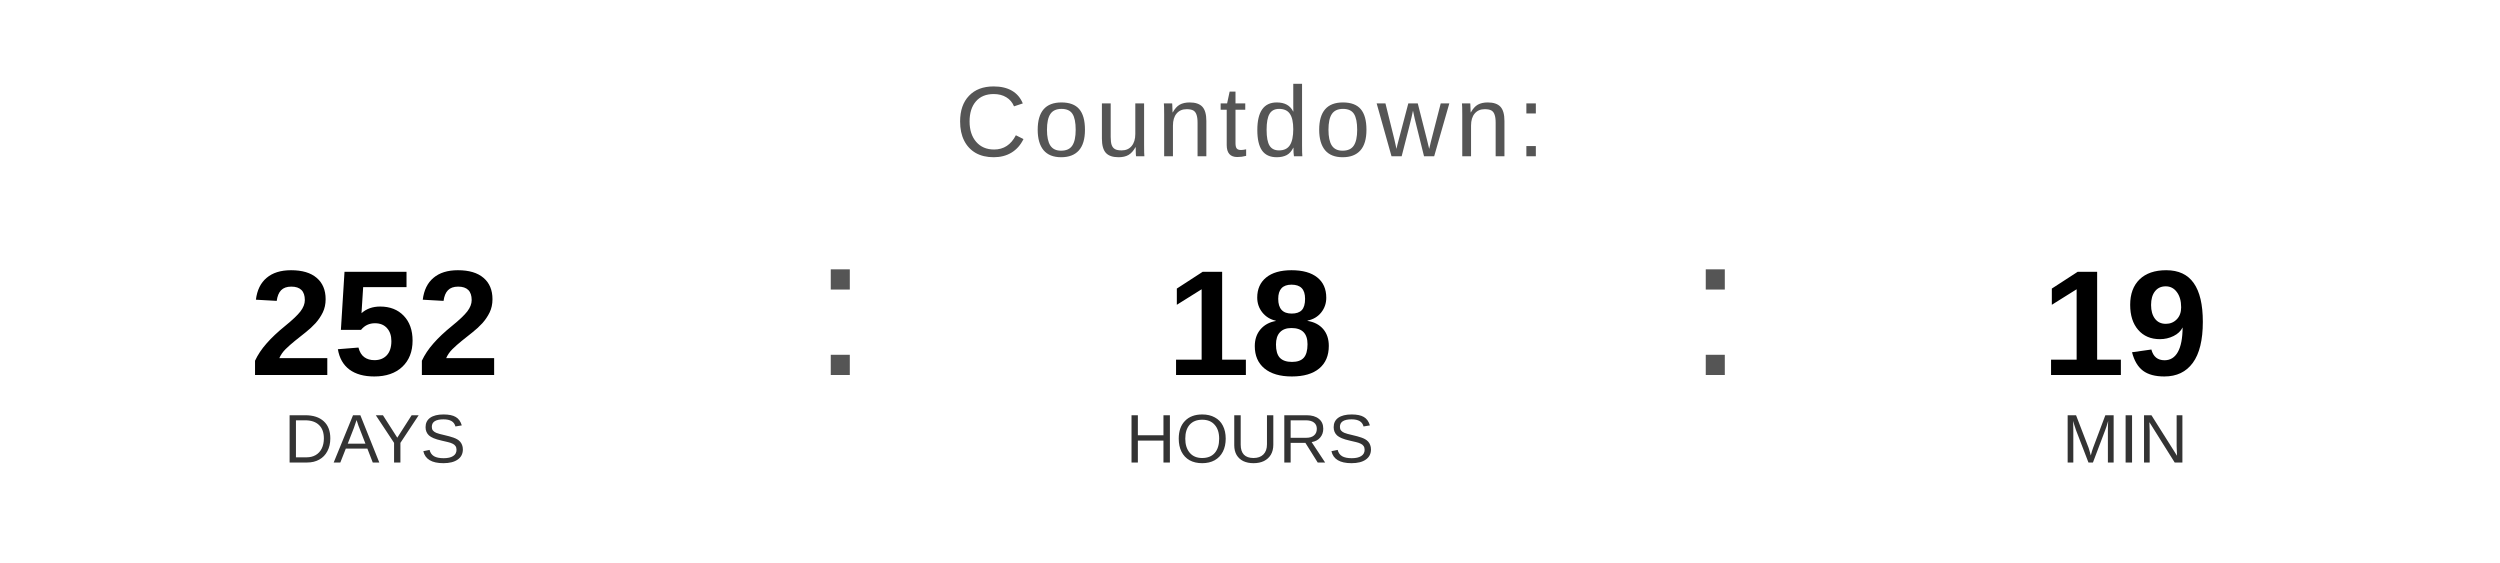
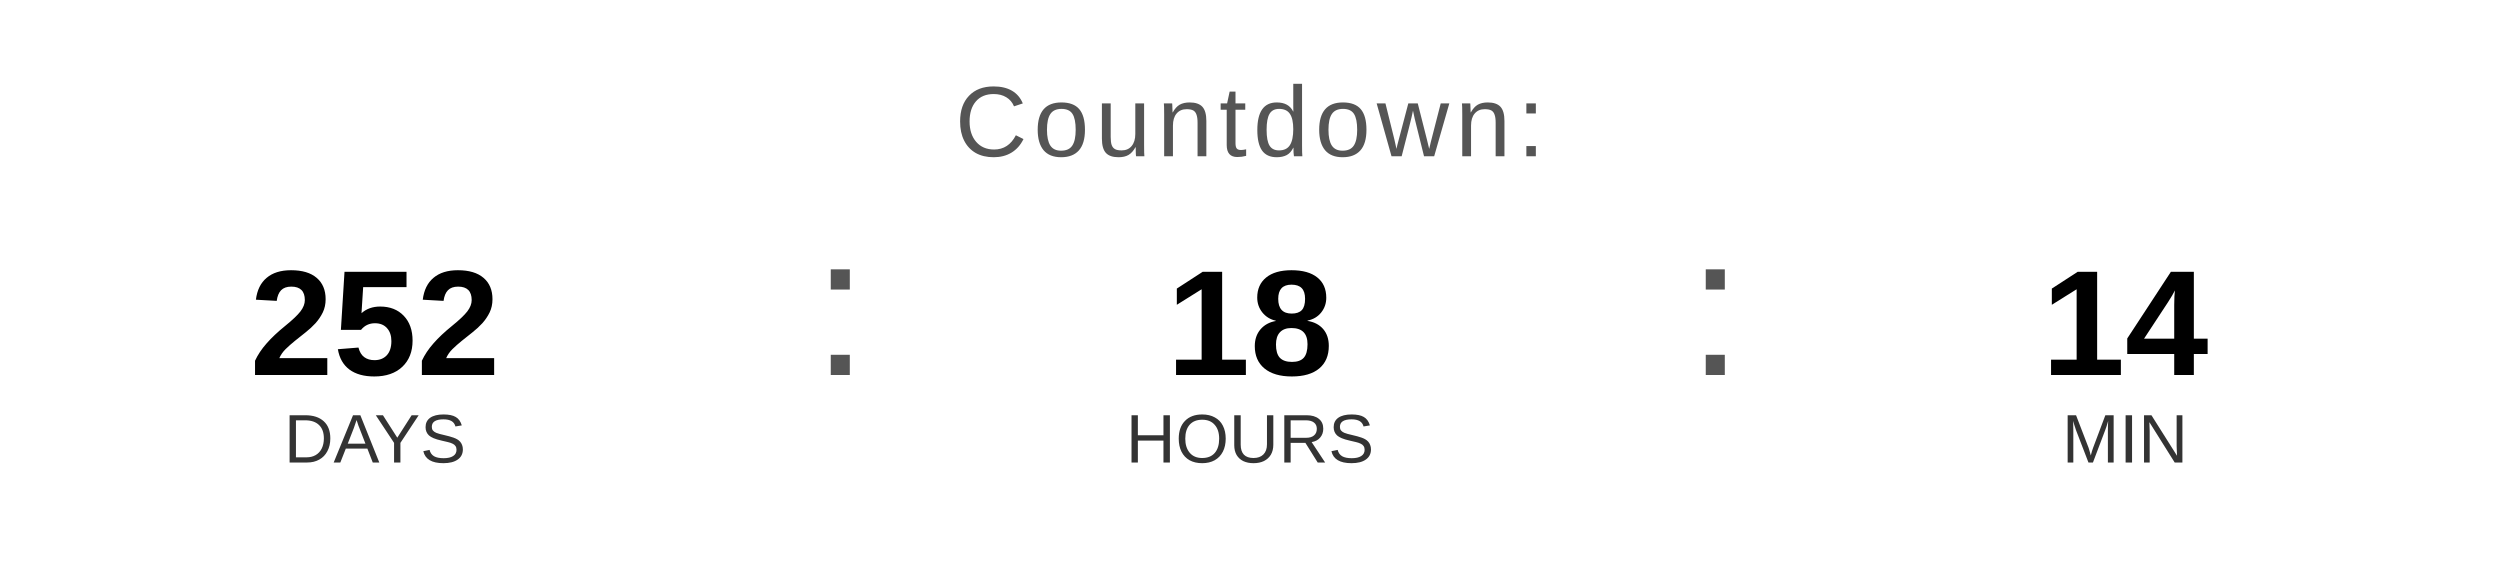
<svg xmlns="http://www.w3.org/2000/svg" width="400" height="90" viewBox="0 0 400 90">
  <text x="200" y="25" font-family="Arial, Helvetica, sans-serif" font-size="16" fill="#555555" text-anchor="middle" letter-spacing="1">
    Countdown:
  </text>
  <text x="60" y="60" font-family="Arial, Helvetica, sans-serif" font-size="24" font-weight="bold" fill="#000000" text-anchor="middle">252</text>
  <text x="60" y="74" font-family="Arial, Helvetica, sans-serif" font-size="11" fill="#333333" text-anchor="middle">DAYS</text>
  <text x="130" y="60" font-family="Arial, sans-serif" font-size="32" fill="#555555">:</text>
  <text x="200" y="60" font-family="Arial, Helvetica, sans-serif" font-size="24" font-weight="bold" fill="#000000" text-anchor="middle">18</text>
  <text x="200" y="74" font-family="Arial, Helvetica, sans-serif" font-size="11" fill="#333333" text-anchor="middle">HOURS</text>
  <text x="270" y="60" font-family="Arial, sans-serif" font-size="32" fill="#555555">:</text>
-   <text x="340" y="60" font-family="Arial, Helvetica, sans-serif" font-size="24" font-weight="bold" fill="#000000" text-anchor="middle">19</text>
+   <text x="340" y="60" font-family="Arial, Helvetica, sans-serif" font-size="24" font-weight="bold" fill="#000000" text-anchor="middle">14</text>
  <text x="340" y="74" font-family="Arial, Helvetica, sans-serif" font-size="11" fill="#333333" text-anchor="middle">MIN</text>
</svg>
